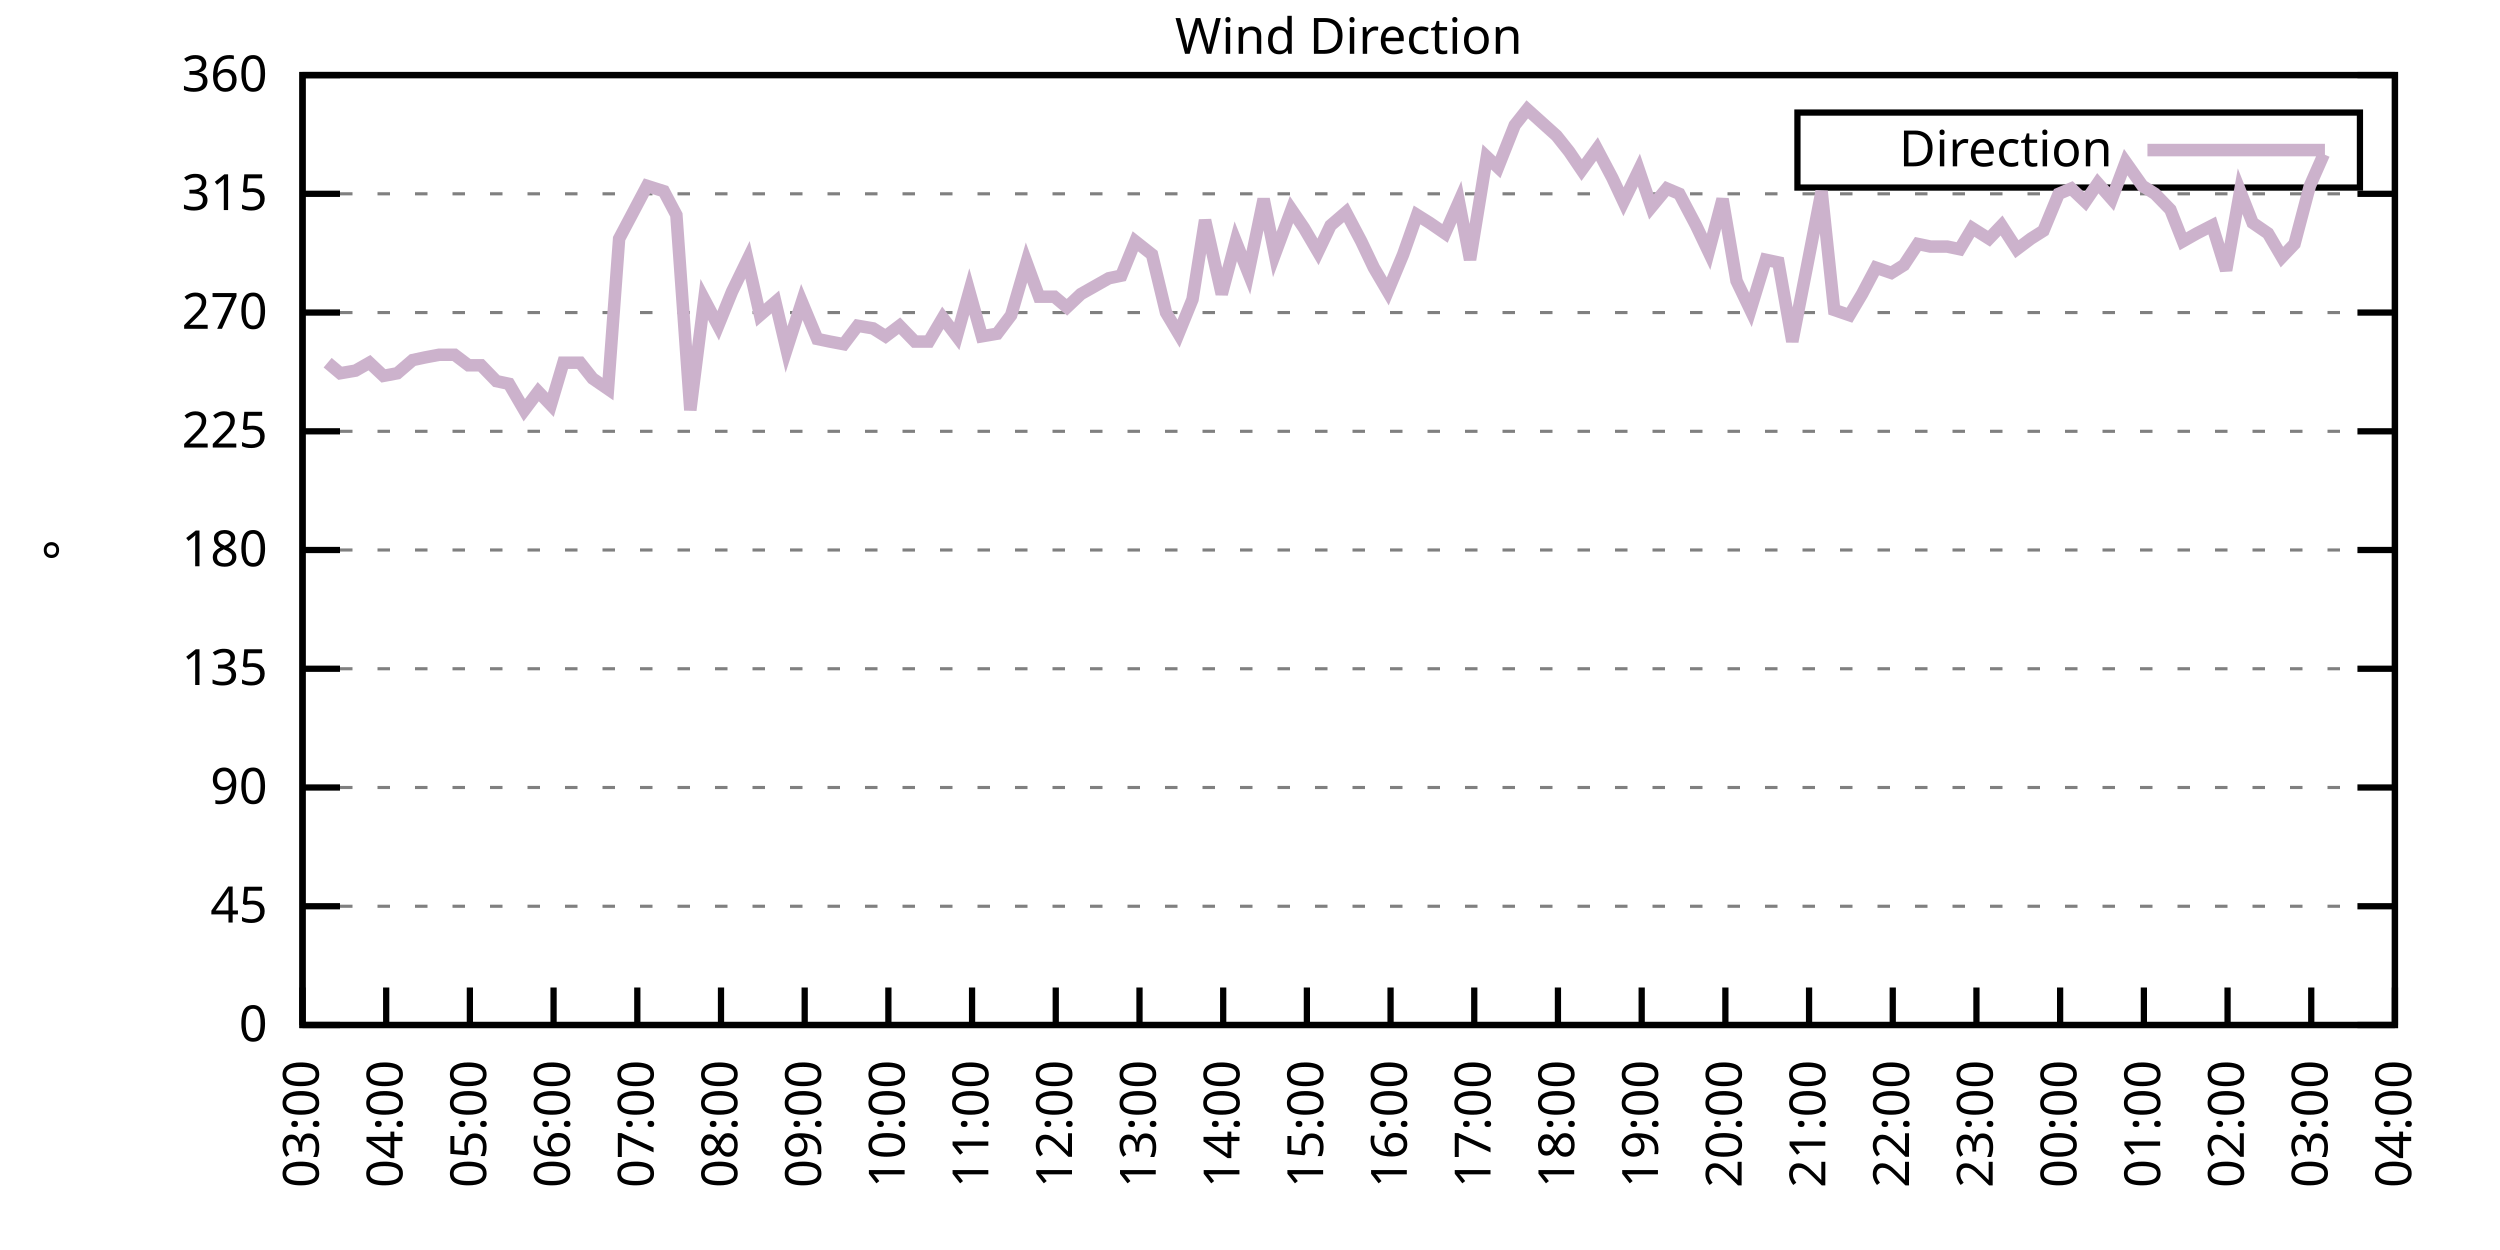
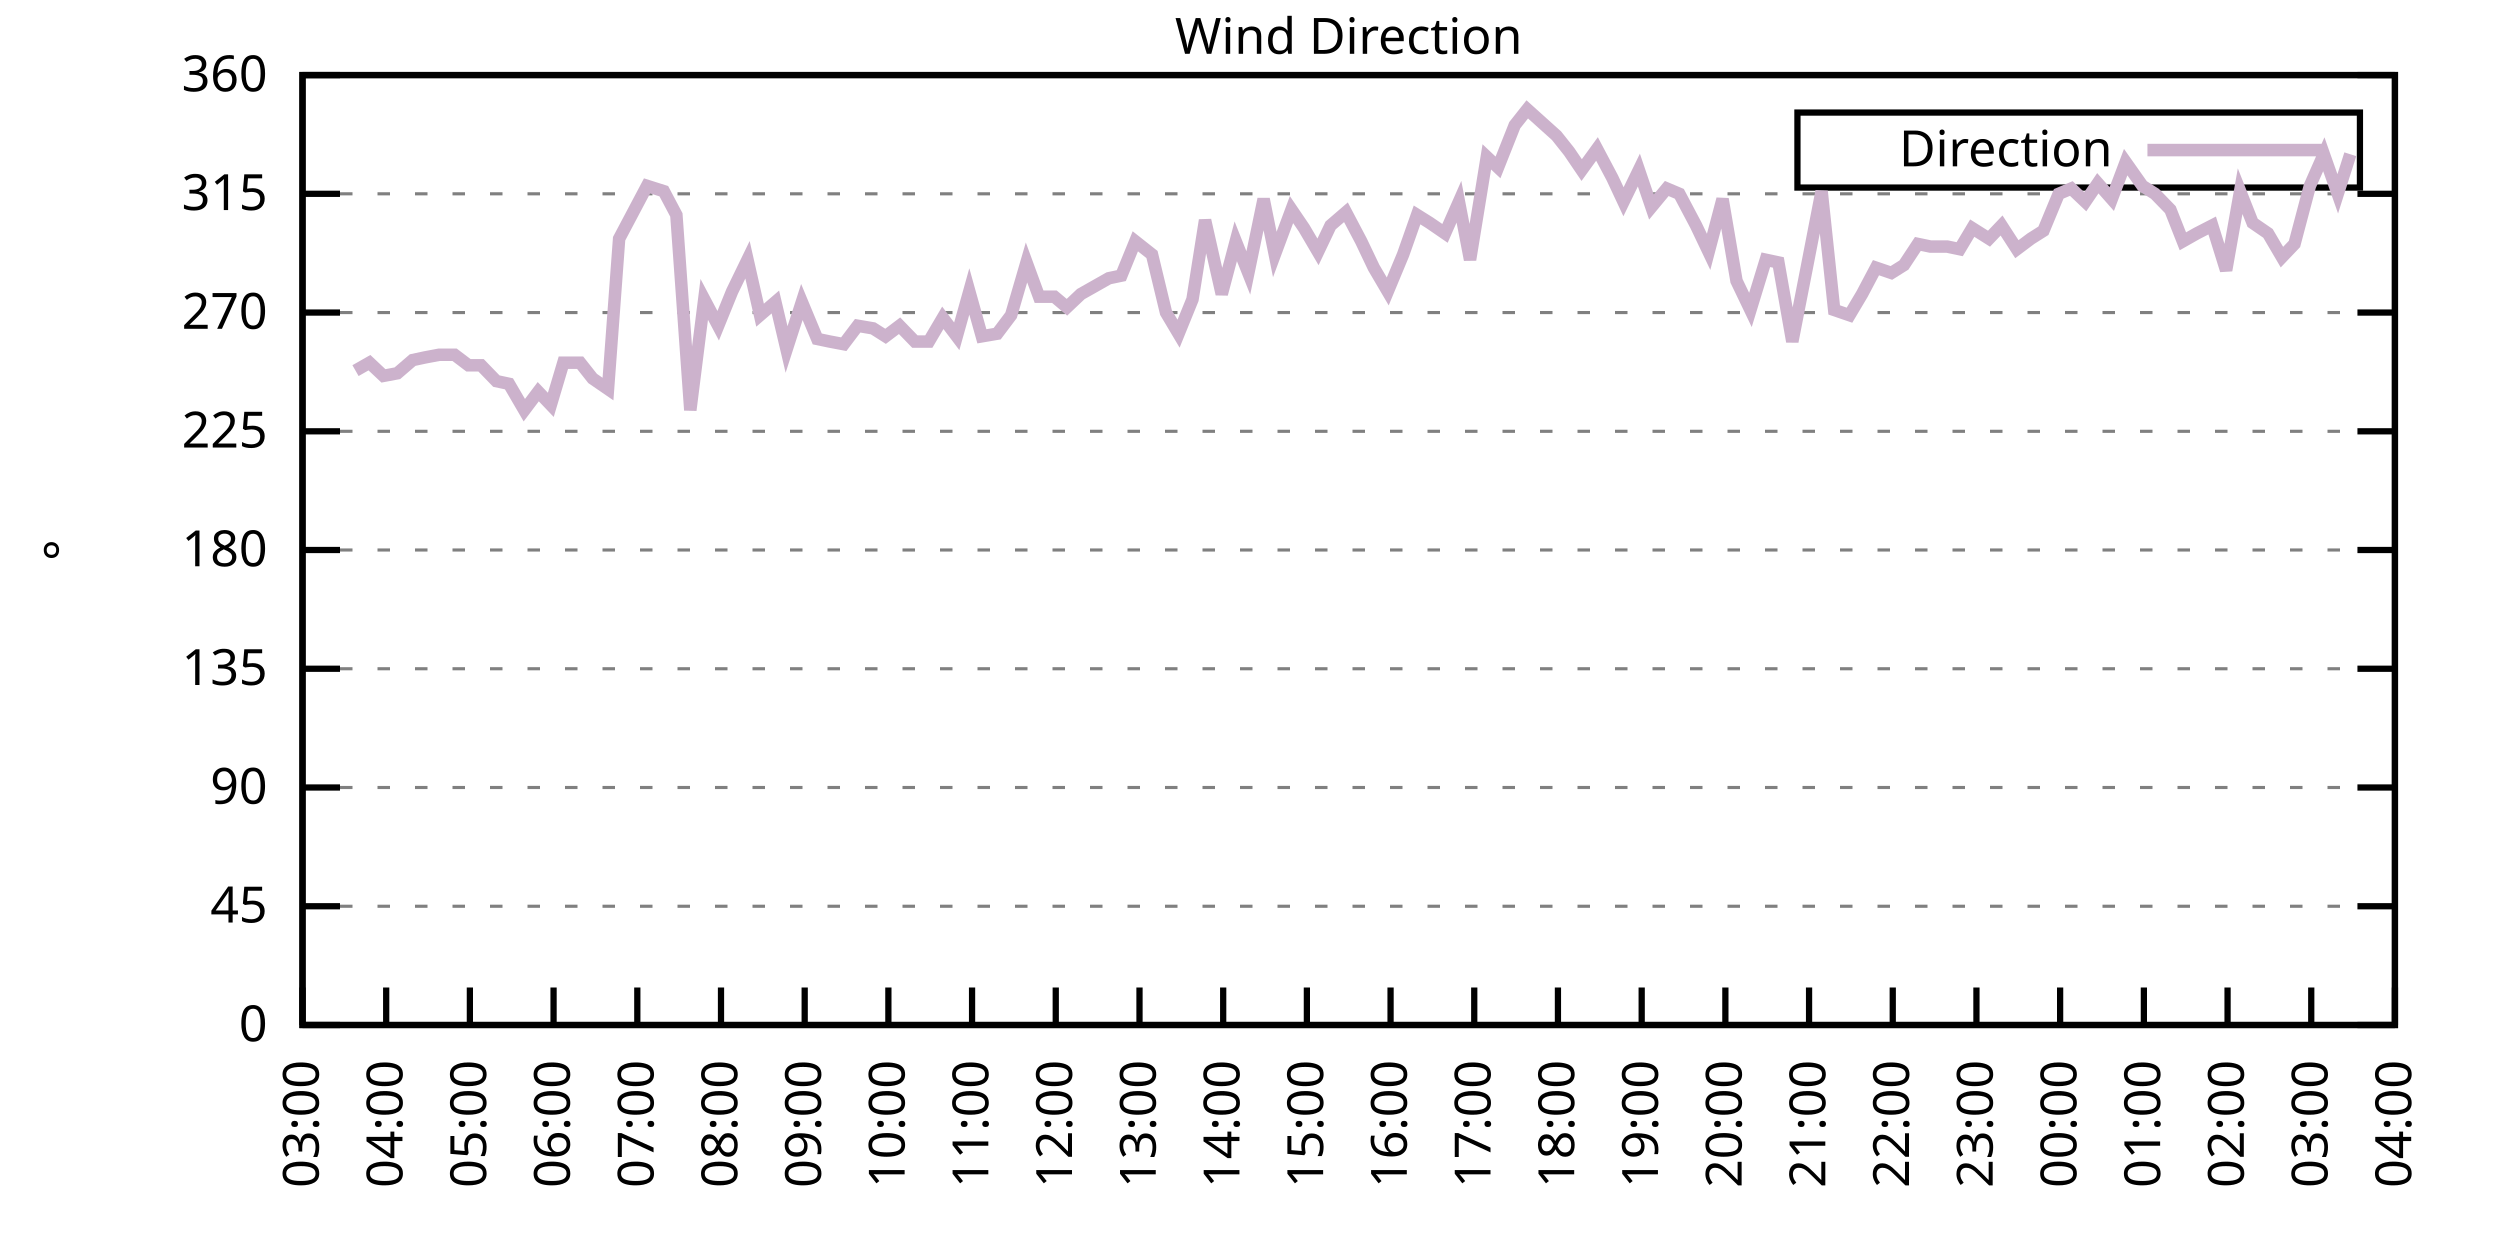
<svg xmlns="http://www.w3.org/2000/svg" xmlns:xlink="http://www.w3.org/1999/xlink" width="400" height="200" viewBox="0 0 400 200">
  <g id="gnuplot_canvas">
    <rect x="0" y="0" width="400" height="200" fill="none" />
    <defs>
      <circle id="gpDot" r="0.5" stroke-width="0.5" stroke="currentColor" />
      <path id="gpPt0" stroke-width="0.333" stroke="currentColor" d="M-1,0 h2 M0,-1 v2" />
      <path id="gpPt1" stroke-width="0.333" stroke="currentColor" d="M-1,-1 L1,1 M1,-1 L-1,1" />
      <path id="gpPt2" stroke-width="0.333" stroke="currentColor" d="M-1,0 L1,0 M0,-1 L0,1 M-1,-1 L1,1 M-1,1 L1,-1" />
      <rect id="gpPt3" stroke-width="0.333" stroke="currentColor" x="-1" y="-1" width="2" height="2" />
      <rect id="gpPt4" stroke-width="0.333" stroke="currentColor" fill="currentColor" x="-1" y="-1" width="2" height="2" />
      <circle id="gpPt5" stroke-width="0.333" stroke="currentColor" cx="0" cy="0" r="1" />
      <use xlink:href="#gpPt5" id="gpPt6" fill="currentColor" stroke="none" />
      <path id="gpPt7" stroke-width="0.333" stroke="currentColor" d="M0,-1.33 L-1.33,0.67 L1.33,0.67 z" />
      <use xlink:href="#gpPt7" id="gpPt8" fill="currentColor" stroke="none" />
      <use xlink:href="#gpPt7" id="gpPt9" stroke="currentColor" transform="rotate(180)" />
      <use xlink:href="#gpPt9" id="gpPt10" fill="currentColor" stroke="none" />
      <use xlink:href="#gpPt3" id="gpPt11" stroke="currentColor" transform="rotate(45)" />
      <use xlink:href="#gpPt11" id="gpPt12" fill="currentColor" stroke="none" />
      <path id="gpPt13" stroke-width="0.333" stroke="currentColor" d="M0,1.330 L1.265,0.411 L0.782,-1.067 L-0.782,-1.076 L-1.265,0.411 z" />
      <use xlink:href="#gpPt13" id="gpPt14" fill="currentColor" stroke="none" />
      <filter id="textbox" filterUnits="objectBoundingBox" x="0" y="0" height="1" width="1">
        <feFlood flood-color="white" flood-opacity="1" result="bgnd" />
        <feComposite in="SourceGraphic" in2="bgnd" operator="atop" />
      </filter>
      <filter id="greybox" filterUnits="objectBoundingBox" x="0" y="0" height="1" width="1">
        <feFlood flood-color="lightgrey" flood-opacity="1" result="grey" />
        <feComposite in="SourceGraphic" in2="grey" operator="atop" />
      </filter>
    </defs>
    <g fill="none" color="white" stroke="currentColor" stroke-width="1.00" stroke-linecap="butt" stroke-linejoin="miter">
</g>
    <g fill="none" color="black" stroke="currentColor" stroke-width="1.00" stroke-linecap="butt" stroke-linejoin="miter">
      <g stroke="none" shape-rendering="crispEdges">
        <polygon fill="rgb(255, 255, 255)" points="48.40,164.00 383.18,164.00 383.18,12.02 48.40,12.02 " />
      </g>
    </g>
    <g fill="none" color="black" stroke="currentColor" stroke-width="1.00" stroke-linecap="butt" stroke-linejoin="miter">
</g>
    <g fill="none" color="black" stroke="black" stroke-width="0.50" stroke-linecap="butt" stroke-linejoin="miter">
</g>
    <g fill="none" color="gray" stroke="currentColor" stroke-width="0.50" stroke-linecap="butt" stroke-linejoin="miter">
      <path stroke="gray" stroke-dasharray="2,4" class="gridline" d="M48.40,164.00 L383.19,164.00  " />
    </g>
    <g fill="none" color="gray" stroke="gray" stroke-width="1.00" stroke-linecap="butt" stroke-linejoin="miter">
</g>
    <g fill="none" color="black" stroke="currentColor" stroke-width="1.00" stroke-linecap="butt" stroke-linejoin="miter">
      <path stroke="black" d="M48.40,164.00 L54.40,164.00 M383.19,164.00 L377.19,164.00  " />
      <g transform="translate(42.80,166.60)" stroke="none" fill="black" font-family="Sans" font-size="8.00" text-anchor="end">
        <text>
          <tspan font-family="Sans"> 0</tspan>
        </text>
      </g>
    </g>
    <g fill="none" color="black" stroke="currentColor" stroke-width="1.00" stroke-linecap="butt" stroke-linejoin="miter">
</g>
    <g fill="none" color="black" stroke="black" stroke-width="0.50" stroke-linecap="butt" stroke-linejoin="miter">
</g>
    <g fill="none" color="gray" stroke="currentColor" stroke-width="0.50" stroke-linecap="butt" stroke-linejoin="miter">
      <path stroke="gray" stroke-dasharray="2,4" class="gridline" d="M48.40,145.00 L383.19,145.00  " />
    </g>
    <g fill="none" color="gray" stroke="gray" stroke-width="1.00" stroke-linecap="butt" stroke-linejoin="miter">
</g>
    <g fill="none" color="black" stroke="currentColor" stroke-width="1.00" stroke-linecap="butt" stroke-linejoin="miter">
      <path stroke="black" d="M48.40,145.00 L54.40,145.00 M383.19,145.00 L377.19,145.00  " />
      <g transform="translate(42.80,147.60)" stroke="none" fill="black" font-family="Sans" font-size="8.00" text-anchor="end">
        <text>
          <tspan font-family="Sans"> 45</tspan>
        </text>
      </g>
    </g>
    <g fill="none" color="black" stroke="currentColor" stroke-width="1.00" stroke-linecap="butt" stroke-linejoin="miter">
</g>
    <g fill="none" color="black" stroke="black" stroke-width="0.50" stroke-linecap="butt" stroke-linejoin="miter">
</g>
    <g fill="none" color="gray" stroke="currentColor" stroke-width="0.50" stroke-linecap="butt" stroke-linejoin="miter">
      <path stroke="gray" stroke-dasharray="2,4" class="gridline" d="M48.40,126.00 L383.19,126.00  " />
    </g>
    <g fill="none" color="gray" stroke="gray" stroke-width="1.00" stroke-linecap="butt" stroke-linejoin="miter">
</g>
    <g fill="none" color="black" stroke="currentColor" stroke-width="1.00" stroke-linecap="butt" stroke-linejoin="miter">
      <path stroke="black" d="M48.40,126.00 L54.40,126.00 M383.19,126.00 L377.19,126.00  " />
      <g transform="translate(42.80,128.60)" stroke="none" fill="black" font-family="Sans" font-size="8.00" text-anchor="end">
        <text>
          <tspan font-family="Sans"> 90</tspan>
        </text>
      </g>
    </g>
    <g fill="none" color="black" stroke="currentColor" stroke-width="1.00" stroke-linecap="butt" stroke-linejoin="miter">
</g>
    <g fill="none" color="black" stroke="black" stroke-width="0.50" stroke-linecap="butt" stroke-linejoin="miter">
</g>
    <g fill="none" color="gray" stroke="currentColor" stroke-width="0.50" stroke-linecap="butt" stroke-linejoin="miter">
      <path stroke="gray" stroke-dasharray="2,4" class="gridline" d="M48.40,107.00 L383.19,107.00  " />
    </g>
    <g fill="none" color="gray" stroke="gray" stroke-width="1.00" stroke-linecap="butt" stroke-linejoin="miter">
</g>
    <g fill="none" color="black" stroke="currentColor" stroke-width="1.00" stroke-linecap="butt" stroke-linejoin="miter">
      <path stroke="black" d="M48.40,107.00 L54.40,107.00 M383.19,107.00 L377.19,107.00  " />
      <g transform="translate(42.80,109.60)" stroke="none" fill="black" font-family="Sans" font-size="8.00" text-anchor="end">
        <text>
          <tspan font-family="Sans"> 135</tspan>
        </text>
      </g>
    </g>
    <g fill="none" color="black" stroke="currentColor" stroke-width="1.00" stroke-linecap="butt" stroke-linejoin="miter">
</g>
    <g fill="none" color="black" stroke="black" stroke-width="0.50" stroke-linecap="butt" stroke-linejoin="miter">
</g>
    <g fill="none" color="gray" stroke="currentColor" stroke-width="0.50" stroke-linecap="butt" stroke-linejoin="miter">
      <path stroke="gray" stroke-dasharray="2,4" class="gridline" d="M48.40,88.00 L383.19,88.00  " />
    </g>
    <g fill="none" color="gray" stroke="gray" stroke-width="1.00" stroke-linecap="butt" stroke-linejoin="miter">
</g>
    <g fill="none" color="black" stroke="currentColor" stroke-width="1.00" stroke-linecap="butt" stroke-linejoin="miter">
      <path stroke="black" d="M48.40,88.00 L54.40,88.00 M383.19,88.00 L377.19,88.00  " />
      <g transform="translate(42.80,90.60)" stroke="none" fill="black" font-family="Sans" font-size="8.00" text-anchor="end">
        <text>
          <tspan font-family="Sans"> 180</tspan>
        </text>
      </g>
    </g>
    <g fill="none" color="black" stroke="currentColor" stroke-width="1.00" stroke-linecap="butt" stroke-linejoin="miter">
</g>
    <g fill="none" color="black" stroke="black" stroke-width="0.50" stroke-linecap="butt" stroke-linejoin="miter">
</g>
    <g fill="none" color="gray" stroke="currentColor" stroke-width="0.50" stroke-linecap="butt" stroke-linejoin="miter">
      <path stroke="gray" stroke-dasharray="2,4" class="gridline" d="M48.40,69.01 L383.19,69.01  " />
    </g>
    <g fill="none" color="gray" stroke="gray" stroke-width="1.00" stroke-linecap="butt" stroke-linejoin="miter">
</g>
    <g fill="none" color="black" stroke="currentColor" stroke-width="1.00" stroke-linecap="butt" stroke-linejoin="miter">
      <path stroke="black" d="M48.40,69.01 L54.40,69.01 M383.19,69.01 L377.19,69.01  " />
      <g transform="translate(42.80,71.61)" stroke="none" fill="black" font-family="Sans" font-size="8.00" text-anchor="end">
        <text>
          <tspan font-family="Sans"> 225</tspan>
        </text>
      </g>
    </g>
    <g fill="none" color="black" stroke="currentColor" stroke-width="1.00" stroke-linecap="butt" stroke-linejoin="miter">
</g>
    <g fill="none" color="black" stroke="black" stroke-width="0.50" stroke-linecap="butt" stroke-linejoin="miter">
</g>
    <g fill="none" color="gray" stroke="currentColor" stroke-width="0.50" stroke-linecap="butt" stroke-linejoin="miter">
      <path stroke="gray" stroke-dasharray="2,4" class="gridline" d="M48.40,50.01 L383.19,50.01  " />
    </g>
    <g fill="none" color="gray" stroke="gray" stroke-width="1.00" stroke-linecap="butt" stroke-linejoin="miter">
</g>
    <g fill="none" color="black" stroke="currentColor" stroke-width="1.00" stroke-linecap="butt" stroke-linejoin="miter">
      <path stroke="black" d="M48.40,50.01 L54.40,50.01 M383.19,50.01 L377.19,50.01  " />
      <g transform="translate(42.80,52.61)" stroke="none" fill="black" font-family="Sans" font-size="8.00" text-anchor="end">
        <text>
          <tspan font-family="Sans"> 270</tspan>
        </text>
      </g>
    </g>
    <g fill="none" color="black" stroke="currentColor" stroke-width="1.00" stroke-linecap="butt" stroke-linejoin="miter">
</g>
    <g fill="none" color="black" stroke="black" stroke-width="0.50" stroke-linecap="butt" stroke-linejoin="miter">
</g>
    <g fill="none" color="gray" stroke="currentColor" stroke-width="0.50" stroke-linecap="butt" stroke-linejoin="miter">
      <path stroke="gray" stroke-dasharray="2,4" class="gridline" d="M48.40,31.01 L383.19,31.01  " />
    </g>
    <g fill="none" color="gray" stroke="gray" stroke-width="1.00" stroke-linecap="butt" stroke-linejoin="miter">
</g>
    <g fill="none" color="black" stroke="currentColor" stroke-width="1.00" stroke-linecap="butt" stroke-linejoin="miter">
      <path stroke="black" d="M48.40,31.01 L54.40,31.01 M383.19,31.01 L377.19,31.01  " />
      <g transform="translate(42.80,33.61)" stroke="none" fill="black" font-family="Sans" font-size="8.00" text-anchor="end">
        <text>
          <tspan font-family="Sans"> 315</tspan>
        </text>
      </g>
    </g>
    <g fill="none" color="black" stroke="currentColor" stroke-width="1.00" stroke-linecap="butt" stroke-linejoin="miter">
</g>
    <g fill="none" color="black" stroke="black" stroke-width="0.50" stroke-linecap="butt" stroke-linejoin="miter">
</g>
    <g fill="none" color="gray" stroke="currentColor" stroke-width="0.50" stroke-linecap="butt" stroke-linejoin="miter">
      <path stroke="gray" stroke-dasharray="2,4" class="gridline" d="M48.40,12.01 L383.19,12.01  " />
    </g>
    <g fill="none" color="gray" stroke="gray" stroke-width="1.00" stroke-linecap="butt" stroke-linejoin="miter">
</g>
    <g fill="none" color="black" stroke="currentColor" stroke-width="1.00" stroke-linecap="butt" stroke-linejoin="miter">
      <path stroke="black" d="M48.40,12.01 L54.40,12.01 M383.19,12.01 L377.19,12.01  " />
      <g transform="translate(42.80,14.61)" stroke="none" fill="black" font-family="Sans" font-size="8.00" text-anchor="end">
        <text>
          <tspan font-family="Sans"> 360</tspan>
        </text>
      </g>
    </g>
    <g fill="none" color="black" stroke="currentColor" stroke-width="1.00" stroke-linecap="butt" stroke-linejoin="miter">
      <path stroke="black" d="M48.40,164.00 L48.40,158.00  " />
      <g transform="translate(51.00,169.60) rotate(270.00)" stroke="none" fill="black" font-family="Sans" font-size="8.00" text-anchor="end">
        <text>
          <tspan font-family="Sans">03:00</tspan>
        </text>
      </g>
    </g>
    <g fill="none" color="black" stroke="currentColor" stroke-width="1.00" stroke-linecap="butt" stroke-linejoin="miter">
      <path stroke="black" d="M61.79,164.00 L61.79,158.00  " />
      <g transform="translate(64.39,169.60) rotate(270.00)" stroke="none" fill="black" font-family="Sans" font-size="8.00" text-anchor="end">
        <text>
          <tspan font-family="Sans">04:00</tspan>
        </text>
      </g>
    </g>
    <g fill="none" color="black" stroke="currentColor" stroke-width="1.00" stroke-linecap="butt" stroke-linejoin="miter">
      <path stroke="black" d="M75.18,164.00 L75.18,158.00  " />
      <g transform="translate(77.78,169.60) rotate(270.00)" stroke="none" fill="black" font-family="Sans" font-size="8.00" text-anchor="end">
        <text>
          <tspan font-family="Sans">05:00</tspan>
        </text>
      </g>
    </g>
    <g fill="none" color="black" stroke="currentColor" stroke-width="1.00" stroke-linecap="butt" stroke-linejoin="miter">
      <path stroke="black" d="M88.57,164.00 L88.57,158.00  " />
      <g transform="translate(91.17,169.60) rotate(270.00)" stroke="none" fill="black" font-family="Sans" font-size="8.00" text-anchor="end">
        <text>
          <tspan font-family="Sans">06:00</tspan>
        </text>
      </g>
    </g>
    <g fill="none" color="black" stroke="currentColor" stroke-width="1.00" stroke-linecap="butt" stroke-linejoin="miter">
      <path stroke="black" d="M101.97,164.00 L101.97,158.00  " />
      <g transform="translate(104.57,169.60) rotate(270.00)" stroke="none" fill="black" font-family="Sans" font-size="8.00" text-anchor="end">
        <text>
          <tspan font-family="Sans">07:00</tspan>
        </text>
      </g>
    </g>
    <g fill="none" color="black" stroke="currentColor" stroke-width="1.00" stroke-linecap="butt" stroke-linejoin="miter">
      <path stroke="black" d="M115.36,164.00 L115.36,158.00  " />
      <g transform="translate(117.96,169.60) rotate(270.00)" stroke="none" fill="black" font-family="Sans" font-size="8.00" text-anchor="end">
        <text>
          <tspan font-family="Sans">08:00</tspan>
        </text>
      </g>
    </g>
    <g fill="none" color="black" stroke="currentColor" stroke-width="1.00" stroke-linecap="butt" stroke-linejoin="miter">
      <path stroke="black" d="M128.75,164.00 L128.75,158.00  " />
      <g transform="translate(131.35,169.60) rotate(270.00)" stroke="none" fill="black" font-family="Sans" font-size="8.00" text-anchor="end">
        <text>
          <tspan font-family="Sans">09:00</tspan>
        </text>
      </g>
    </g>
    <g fill="none" color="black" stroke="currentColor" stroke-width="1.00" stroke-linecap="butt" stroke-linejoin="miter">
      <path stroke="black" d="M142.14,164.00 L142.14,158.00  " />
      <g transform="translate(144.74,169.60) rotate(270.00)" stroke="none" fill="black" font-family="Sans" font-size="8.00" text-anchor="end">
        <text>
          <tspan font-family="Sans">10:00</tspan>
        </text>
      </g>
    </g>
    <g fill="none" color="black" stroke="currentColor" stroke-width="1.00" stroke-linecap="butt" stroke-linejoin="miter">
      <path stroke="black" d="M155.53,164.00 L155.53,158.00  " />
      <g transform="translate(158.13,169.60) rotate(270.00)" stroke="none" fill="black" font-family="Sans" font-size="8.00" text-anchor="end">
        <text>
          <tspan font-family="Sans">11:00</tspan>
        </text>
      </g>
    </g>
    <g fill="none" color="black" stroke="currentColor" stroke-width="1.00" stroke-linecap="butt" stroke-linejoin="miter">
      <path stroke="black" d="M168.92,164.00 L168.92,158.00  " />
      <g transform="translate(171.52,169.60) rotate(270.00)" stroke="none" fill="black" font-family="Sans" font-size="8.00" text-anchor="end">
        <text>
          <tspan font-family="Sans">12:00</tspan>
        </text>
      </g>
    </g>
    <g fill="none" color="black" stroke="currentColor" stroke-width="1.00" stroke-linecap="butt" stroke-linejoin="miter">
      <path stroke="black" d="M182.32,164.00 L182.32,158.00  " />
      <g transform="translate(184.92,169.60) rotate(270.00)" stroke="none" fill="black" font-family="Sans" font-size="8.00" text-anchor="end">
        <text>
          <tspan font-family="Sans">13:00</tspan>
        </text>
      </g>
    </g>
    <g fill="none" color="black" stroke="currentColor" stroke-width="1.00" stroke-linecap="butt" stroke-linejoin="miter">
      <path stroke="black" d="M195.71,164.00 L195.71,158.00  " />
      <g transform="translate(198.31,169.60) rotate(270.00)" stroke="none" fill="black" font-family="Sans" font-size="8.00" text-anchor="end">
        <text>
          <tspan font-family="Sans">14:00</tspan>
        </text>
      </g>
    </g>
    <g fill="none" color="black" stroke="currentColor" stroke-width="1.00" stroke-linecap="butt" stroke-linejoin="miter">
      <path stroke="black" d="M209.10,164.00 L209.10,158.00  " />
      <g transform="translate(211.70,169.60) rotate(270.00)" stroke="none" fill="black" font-family="Sans" font-size="8.00" text-anchor="end">
        <text>
          <tspan font-family="Sans">15:00</tspan>
        </text>
      </g>
    </g>
    <g fill="none" color="black" stroke="currentColor" stroke-width="1.00" stroke-linecap="butt" stroke-linejoin="miter">
      <path stroke="black" d="M222.49,164.00 L222.49,158.00  " />
      <g transform="translate(225.09,169.60) rotate(270.00)" stroke="none" fill="black" font-family="Sans" font-size="8.00" text-anchor="end">
        <text>
          <tspan font-family="Sans">16:00</tspan>
        </text>
      </g>
    </g>
    <g fill="none" color="black" stroke="currentColor" stroke-width="1.00" stroke-linecap="butt" stroke-linejoin="miter">
      <path stroke="black" d="M235.88,164.00 L235.88,158.00  " />
      <g transform="translate(238.48,169.60) rotate(270.00)" stroke="none" fill="black" font-family="Sans" font-size="8.00" text-anchor="end">
        <text>
          <tspan font-family="Sans">17:00</tspan>
        </text>
      </g>
    </g>
    <g fill="none" color="black" stroke="currentColor" stroke-width="1.00" stroke-linecap="butt" stroke-linejoin="miter">
      <path stroke="black" d="M249.27,164.00 L249.27,158.00  " />
      <g transform="translate(251.87,169.60) rotate(270.00)" stroke="none" fill="black" font-family="Sans" font-size="8.00" text-anchor="end">
        <text>
          <tspan font-family="Sans">18:00</tspan>
        </text>
      </g>
    </g>
    <g fill="none" color="black" stroke="currentColor" stroke-width="1.00" stroke-linecap="butt" stroke-linejoin="miter">
      <path stroke="black" d="M262.67,164.00 L262.67,158.00  " />
      <g transform="translate(265.27,169.60) rotate(270.00)" stroke="none" fill="black" font-family="Sans" font-size="8.00" text-anchor="end">
        <text>
          <tspan font-family="Sans">19:00</tspan>
        </text>
      </g>
    </g>
    <g fill="none" color="black" stroke="currentColor" stroke-width="1.00" stroke-linecap="butt" stroke-linejoin="miter">
      <path stroke="black" d="M276.06,164.00 L276.06,158.00  " />
      <g transform="translate(278.66,169.60) rotate(270.00)" stroke="none" fill="black" font-family="Sans" font-size="8.00" text-anchor="end">
        <text>
          <tspan font-family="Sans">20:00</tspan>
        </text>
      </g>
    </g>
    <g fill="none" color="black" stroke="currentColor" stroke-width="1.00" stroke-linecap="butt" stroke-linejoin="miter">
      <path stroke="black" d="M289.45,164.00 L289.45,158.00  " />
      <g transform="translate(292.05,169.60) rotate(270.00)" stroke="none" fill="black" font-family="Sans" font-size="8.00" text-anchor="end">
        <text>
          <tspan font-family="Sans">21:00</tspan>
        </text>
      </g>
    </g>
    <g fill="none" color="black" stroke="currentColor" stroke-width="1.00" stroke-linecap="butt" stroke-linejoin="miter">
      <path stroke="black" d="M302.84,164.00 L302.84,158.00  " />
      <g transform="translate(305.44,169.60) rotate(270.00)" stroke="none" fill="black" font-family="Sans" font-size="8.00" text-anchor="end">
        <text>
          <tspan font-family="Sans">22:00</tspan>
        </text>
      </g>
    </g>
    <g fill="none" color="black" stroke="currentColor" stroke-width="1.00" stroke-linecap="butt" stroke-linejoin="miter">
      <path stroke="black" d="M316.23,164.00 L316.23,158.00  " />
      <g transform="translate(318.83,169.60) rotate(270.00)" stroke="none" fill="black" font-family="Sans" font-size="8.00" text-anchor="end">
        <text>
          <tspan font-family="Sans">23:00</tspan>
        </text>
      </g>
    </g>
    <g fill="none" color="black" stroke="currentColor" stroke-width="1.00" stroke-linecap="butt" stroke-linejoin="miter">
      <path stroke="black" d="M329.62,164.00 L329.62,158.00  " />
      <g transform="translate(332.22,169.60) rotate(270.00)" stroke="none" fill="black" font-family="Sans" font-size="8.00" text-anchor="end">
        <text>
          <tspan font-family="Sans">00:00</tspan>
        </text>
      </g>
    </g>
    <g fill="none" color="black" stroke="currentColor" stroke-width="1.00" stroke-linecap="butt" stroke-linejoin="miter">
      <path stroke="black" d="M343.02,164.00 L343.02,158.00  " />
      <g transform="translate(345.62,169.60) rotate(270.00)" stroke="none" fill="black" font-family="Sans" font-size="8.00" text-anchor="end">
        <text>
          <tspan font-family="Sans">01:00</tspan>
        </text>
      </g>
    </g>
    <g fill="none" color="black" stroke="currentColor" stroke-width="1.00" stroke-linecap="butt" stroke-linejoin="miter">
      <path stroke="black" d="M356.41,164.00 L356.41,158.00  " />
      <g transform="translate(359.01,169.60) rotate(270.00)" stroke="none" fill="black" font-family="Sans" font-size="8.00" text-anchor="end">
        <text>
          <tspan font-family="Sans">02:00</tspan>
        </text>
      </g>
    </g>
    <g fill="none" color="black" stroke="currentColor" stroke-width="1.00" stroke-linecap="butt" stroke-linejoin="miter">
      <path stroke="black" d="M369.80,164.00 L369.80,158.00  " />
      <g transform="translate(372.40,169.60) rotate(270.00)" stroke="none" fill="black" font-family="Sans" font-size="8.00" text-anchor="end">
        <text>
          <tspan font-family="Sans">03:00</tspan>
        </text>
      </g>
    </g>
    <g fill="none" color="black" stroke="currentColor" stroke-width="1.00" stroke-linecap="butt" stroke-linejoin="miter">
      <path stroke="black" d="M383.19,164.00 L383.19,158.00  " />
      <g transform="translate(385.79,169.60) rotate(270.00)" stroke="none" fill="black" font-family="Sans" font-size="8.00" text-anchor="end">
        <text>
          <tspan font-family="Sans">04:00</tspan>
        </text>
      </g>
    </g>
    <g fill="none" color="black" stroke="currentColor" stroke-width="1.00" stroke-linecap="butt" stroke-linejoin="miter">
</g>
    <g fill="none" color="black" stroke="currentColor" stroke-width="1.00" stroke-linecap="butt" stroke-linejoin="miter">
      <path stroke="black" d="M48.40,12.01 L48.40,164.00 L383.19,164.00 L383.19,12.01 L48.40,12.01 Z  " />
    </g>
    <g fill="none" color="black" stroke="currentColor" stroke-width="1.00" stroke-linecap="butt" stroke-linejoin="miter">
</g>
    <g fill="none" color="black" stroke="currentColor" stroke-width="1.00" stroke-linecap="butt" stroke-linejoin="miter">
      <path stroke="black" d="M287.59,30.01 L287.59,18.01 L377.59,18.01 L377.59,30.01 L287.59,30.01 Z  " />
    </g>
    <g id="Wind_direction_plot_1">
      <g fill="none" color="white" stroke="black" stroke-width="2.00" stroke-linecap="butt" stroke-linejoin="miter">
</g>
      <g fill="none" color="black" stroke="currentColor" stroke-width="2.00" stroke-linecap="butt" stroke-linejoin="miter">
        <g transform="translate(337.99,26.61)" stroke="none" fill="black" font-family="Sans" font-size="8.00" text-anchor="end">
          <text>
            <tspan font-family="Sans">Direction</tspan>
          </text>
        </g>
      </g>
      <g fill="none" color="black" stroke="currentColor" stroke-width="2.00" stroke-linecap="butt" stroke-linejoin="miter">
-         <path stroke="rgb(204, 178, 204)" d="M343.59,24.01 L371.99,24.01 M52.42,58.03 L54.43,59.72 L56.88,59.30 L59.11,58.03 L61.35,60.14 L63.58,59.72   L66.03,57.61 L68.04,57.18 L70.27,56.76 L72.73,56.76 L74.96,58.45 L76.97,58.45 L79.42,60.98 L81.43,61.41   L83.89,65.63 L86.12,62.67 L88.13,64.78 L90.14,58.03 L92.82,58.03 L94.82,60.56 L97.28,62.25 L99.06,38.19   L103.53,29.74 L106.21,30.59 L108.22,34.39 L110.45,65.63 L112.68,47.90 L114.91,52.12 L117.14,46.63 L119.60,41.56   L121.61,50.43 L124.06,48.32 L125.85,55.92 L128.30,48.32 L130.76,54.23 L132.77,54.65 L135.00,55.07 L137.23,52.12   L139.69,52.54 L141.69,53.81 L143.93,52.12 L146.38,54.65 L148.61,54.65 L150.85,50.85 L153.08,53.81 L155.09,46.63   L157.10,53.81 L159.55,53.39 L161.78,50.43 L164.24,41.99 L166.25,47.47 L168.70,47.47 L170.71,49.16 L172.94,47.05   L175.17,45.79 L177.41,44.52 L179.41,44.10 L181.65,38.61 L184.32,40.72 L186.56,50.01 L188.57,53.39 L190.80,47.90   L192.81,35.23 L195.48,47.05 L197.72,38.61 L199.73,43.67 L202.18,31.85 L203.97,40.72 L206.64,33.54 L208.65,36.50   L210.88,40.30 L212.89,36.08 L215.35,33.96 L217.80,38.61 L219.81,42.83 L222.04,46.63 L224.50,40.72 L226.73,34.39   L228.74,35.65 L231.20,37.34 L233.43,32.28 L235.21,41.56 L237.89,25.10 L239.68,26.79 L242.36,20.03 L244.36,17.50   L249.05,21.72 L251.06,24.25 L253.07,27.21 L255.52,23.83 L257.98,28.48 L259.76,32.28 L262.22,27.21 L264.23,33.12   L266.68,30.16 L268.69,31.01 L271.37,36.08 L273.38,40.30 L275.61,31.85 L277.84,44.94 L280.07,49.59 L282.53,41.56   L284.54,41.99 L286.77,54.65 L289.00,43.25 L291.46,30.59 L293.47,49.59 L295.92,50.43 L297.93,47.05 L300.16,42.83   L302.62,43.67 L304.63,42.41 L306.86,39.03 L308.87,39.45 L311.54,39.45 L313.55,39.87 L315.56,36.50 L318.24,38.19   L320.25,36.08 L322.70,39.87 L324.94,38.19 L326.95,36.92 L329.40,31.01 L331.41,30.16 L333.64,32.28 L335.65,29.32   L337.88,31.85 L340.11,25.94 L342.79,29.74 L344.80,31.01 L347.26,33.54 L349.26,38.61 L351.50,37.34 L353.95,36.08   L356.18,43.25 L358.42,30.59 L360.42,35.65 L362.88,37.34 L365.11,41.14 L367.12,39.03 L369.58,29.74 L371.81,24.68    " />
+         <path stroke="rgb(204, 178, 204)" d="M343.59,24.01 L371.99,24.01 M56.88,59.30 L59.11,58.03 L61.35,60.14 L63.58,59.72 L66.03,57.61 L68.04,57.18   L70.27,56.76 L72.73,56.76 L74.96,58.45 L76.97,58.45 L79.42,60.98 L81.43,61.41 L83.89,65.63 L86.12,62.67   L88.13,64.78 L90.14,58.03 L92.82,58.03 L94.82,60.56 L97.28,62.25 L99.06,38.19 L103.53,29.74 L106.21,30.59   L108.22,34.39 L110.45,65.63 L112.68,47.90 L114.91,52.12 L117.14,46.63 L119.60,41.56 L121.61,50.43 L124.06,48.32   L125.85,55.92 L128.30,48.32 L130.76,54.23 L132.77,54.65 L135.00,55.07 L137.23,52.12 L139.69,52.54 L141.69,53.81   L143.93,52.12 L146.38,54.65 L148.61,54.65 L150.85,50.85 L153.08,53.81 L155.09,46.63 L157.10,53.81 L159.55,53.39   L161.78,50.43 L164.24,41.99 L166.25,47.47 L168.70,47.47 L170.71,49.16 L172.94,47.05 L175.17,45.79 L177.41,44.52   L179.41,44.10 L181.65,38.61 L184.32,40.72 L186.56,50.01 L188.57,53.39 L190.80,47.90 L192.81,35.23 L195.48,47.05   L197.72,38.61 L199.73,43.67 L202.18,31.85 L203.97,40.72 L206.64,33.54 L208.65,36.50 L210.88,40.30 L212.89,36.08   L215.35,33.96 L217.80,38.61 L219.81,42.83 L222.04,46.63 L224.50,40.72 L226.73,34.39 L228.74,35.65 L231.20,37.34   L233.43,32.28 L235.21,41.56 L237.89,25.10 L239.68,26.79 L242.36,20.03 L244.36,17.50 L249.05,21.72 L251.06,24.25   L253.07,27.21 L255.52,23.83 L257.98,28.48 L259.76,32.28 L262.22,27.21 L264.23,33.12 L266.68,30.16 L268.69,31.01   L271.37,36.08 L273.38,40.30 L275.61,31.85 L277.84,44.94 L280.07,49.59 L282.53,41.56 L284.54,41.99 L286.77,54.65   L289.00,43.25 L291.46,30.59 L293.47,49.59 L295.92,50.43 L297.93,47.05 L300.16,42.83 L302.62,43.67 L304.63,42.41   L306.86,39.03 L308.87,39.45 L311.54,39.45 L313.55,39.87 L315.56,36.50 L318.24,38.19 L320.25,36.08 L322.70,39.87   L324.94,38.19 L326.95,36.92 L329.40,31.01 L331.41,30.16 L333.64,32.28 L335.65,29.32 L337.88,31.85 L340.11,25.94   L342.79,29.74 L344.80,31.01 L347.26,33.54 L349.26,38.61 L351.50,37.34 L353.95,36.08 L356.18,43.25 L358.42,30.59   L360.42,35.65 L362.88,37.34 L365.11,41.14 L367.12,39.03 L369.58,29.74 L371.81,24.68 L374.04,31.01 L376.05,24.68    " />
      </g>
    </g>
    <g fill="none" color="black" stroke="currentColor" stroke-width="2.00" stroke-linecap="butt" stroke-linejoin="miter">
</g>
    <g fill="none" color="black" stroke="black" stroke-width="1.00" stroke-linecap="butt" stroke-linejoin="miter">
</g>
    <g fill="none" color="black" stroke="currentColor" stroke-width="1.00" stroke-linecap="butt" stroke-linejoin="miter">
      <path stroke="black" d="M48.40,12.01 L48.40,164.00 L383.19,164.00 L383.19,12.01 L48.40,12.01 Z  " />
      <g transform="translate(12.80,88.01) rotate(270.00)" stroke="none" fill="black" font-family="Sans" font-size="8.00" text-anchor="middle">
        <text>
          <tspan font-family="Sans">°</tspan>
        </text>
      </g>
    </g>
    <g fill="none" color="black" stroke="currentColor" stroke-width="1.00" stroke-linecap="butt" stroke-linejoin="miter">
</g>
    <g fill="none" color="black" stroke="currentColor" stroke-width="1.00" stroke-linecap="butt" stroke-linejoin="miter">
      <g transform="translate(215.79,8.61)" stroke="none" fill="black" font-family="Sans" font-size="8.00" text-anchor="middle">
        <text>
          <tspan font-family="Sans">Wind Direction</tspan>
        </text>
      </g>
    </g>
    <g fill="none" color="black" stroke="currentColor" stroke-width="1.00" stroke-linecap="butt" stroke-linejoin="miter">
</g>
  </g>
</svg>
